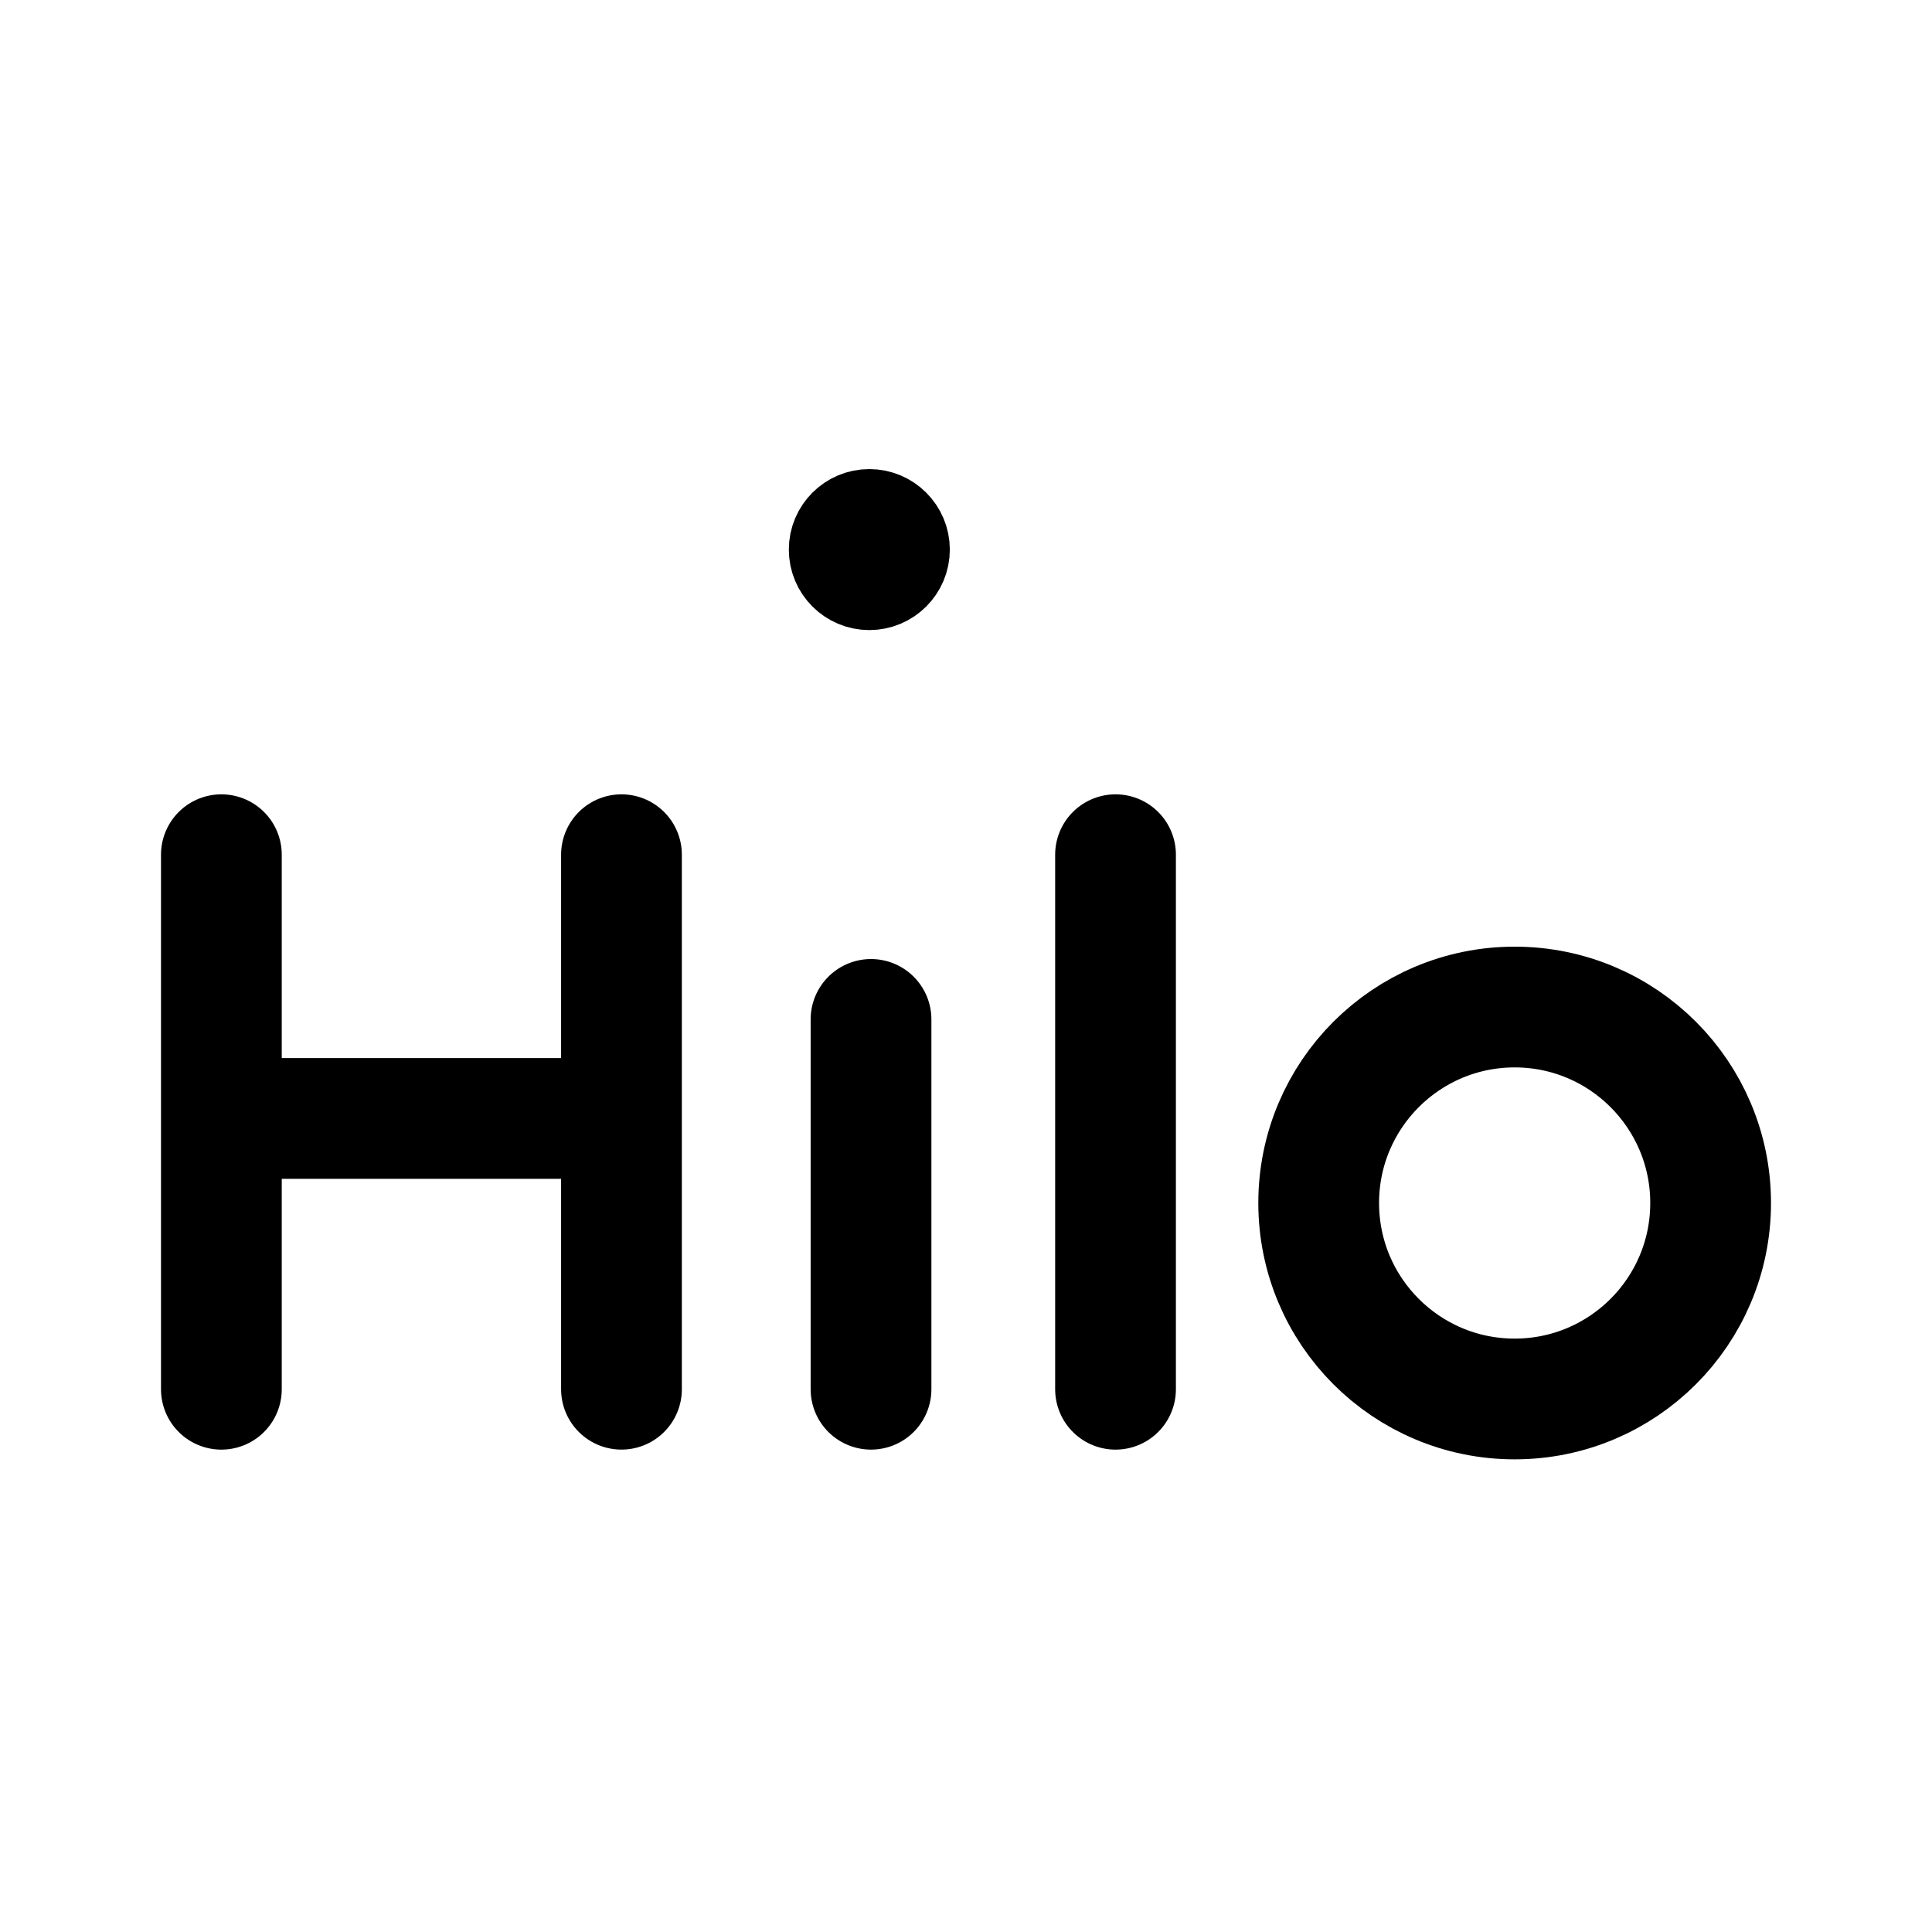
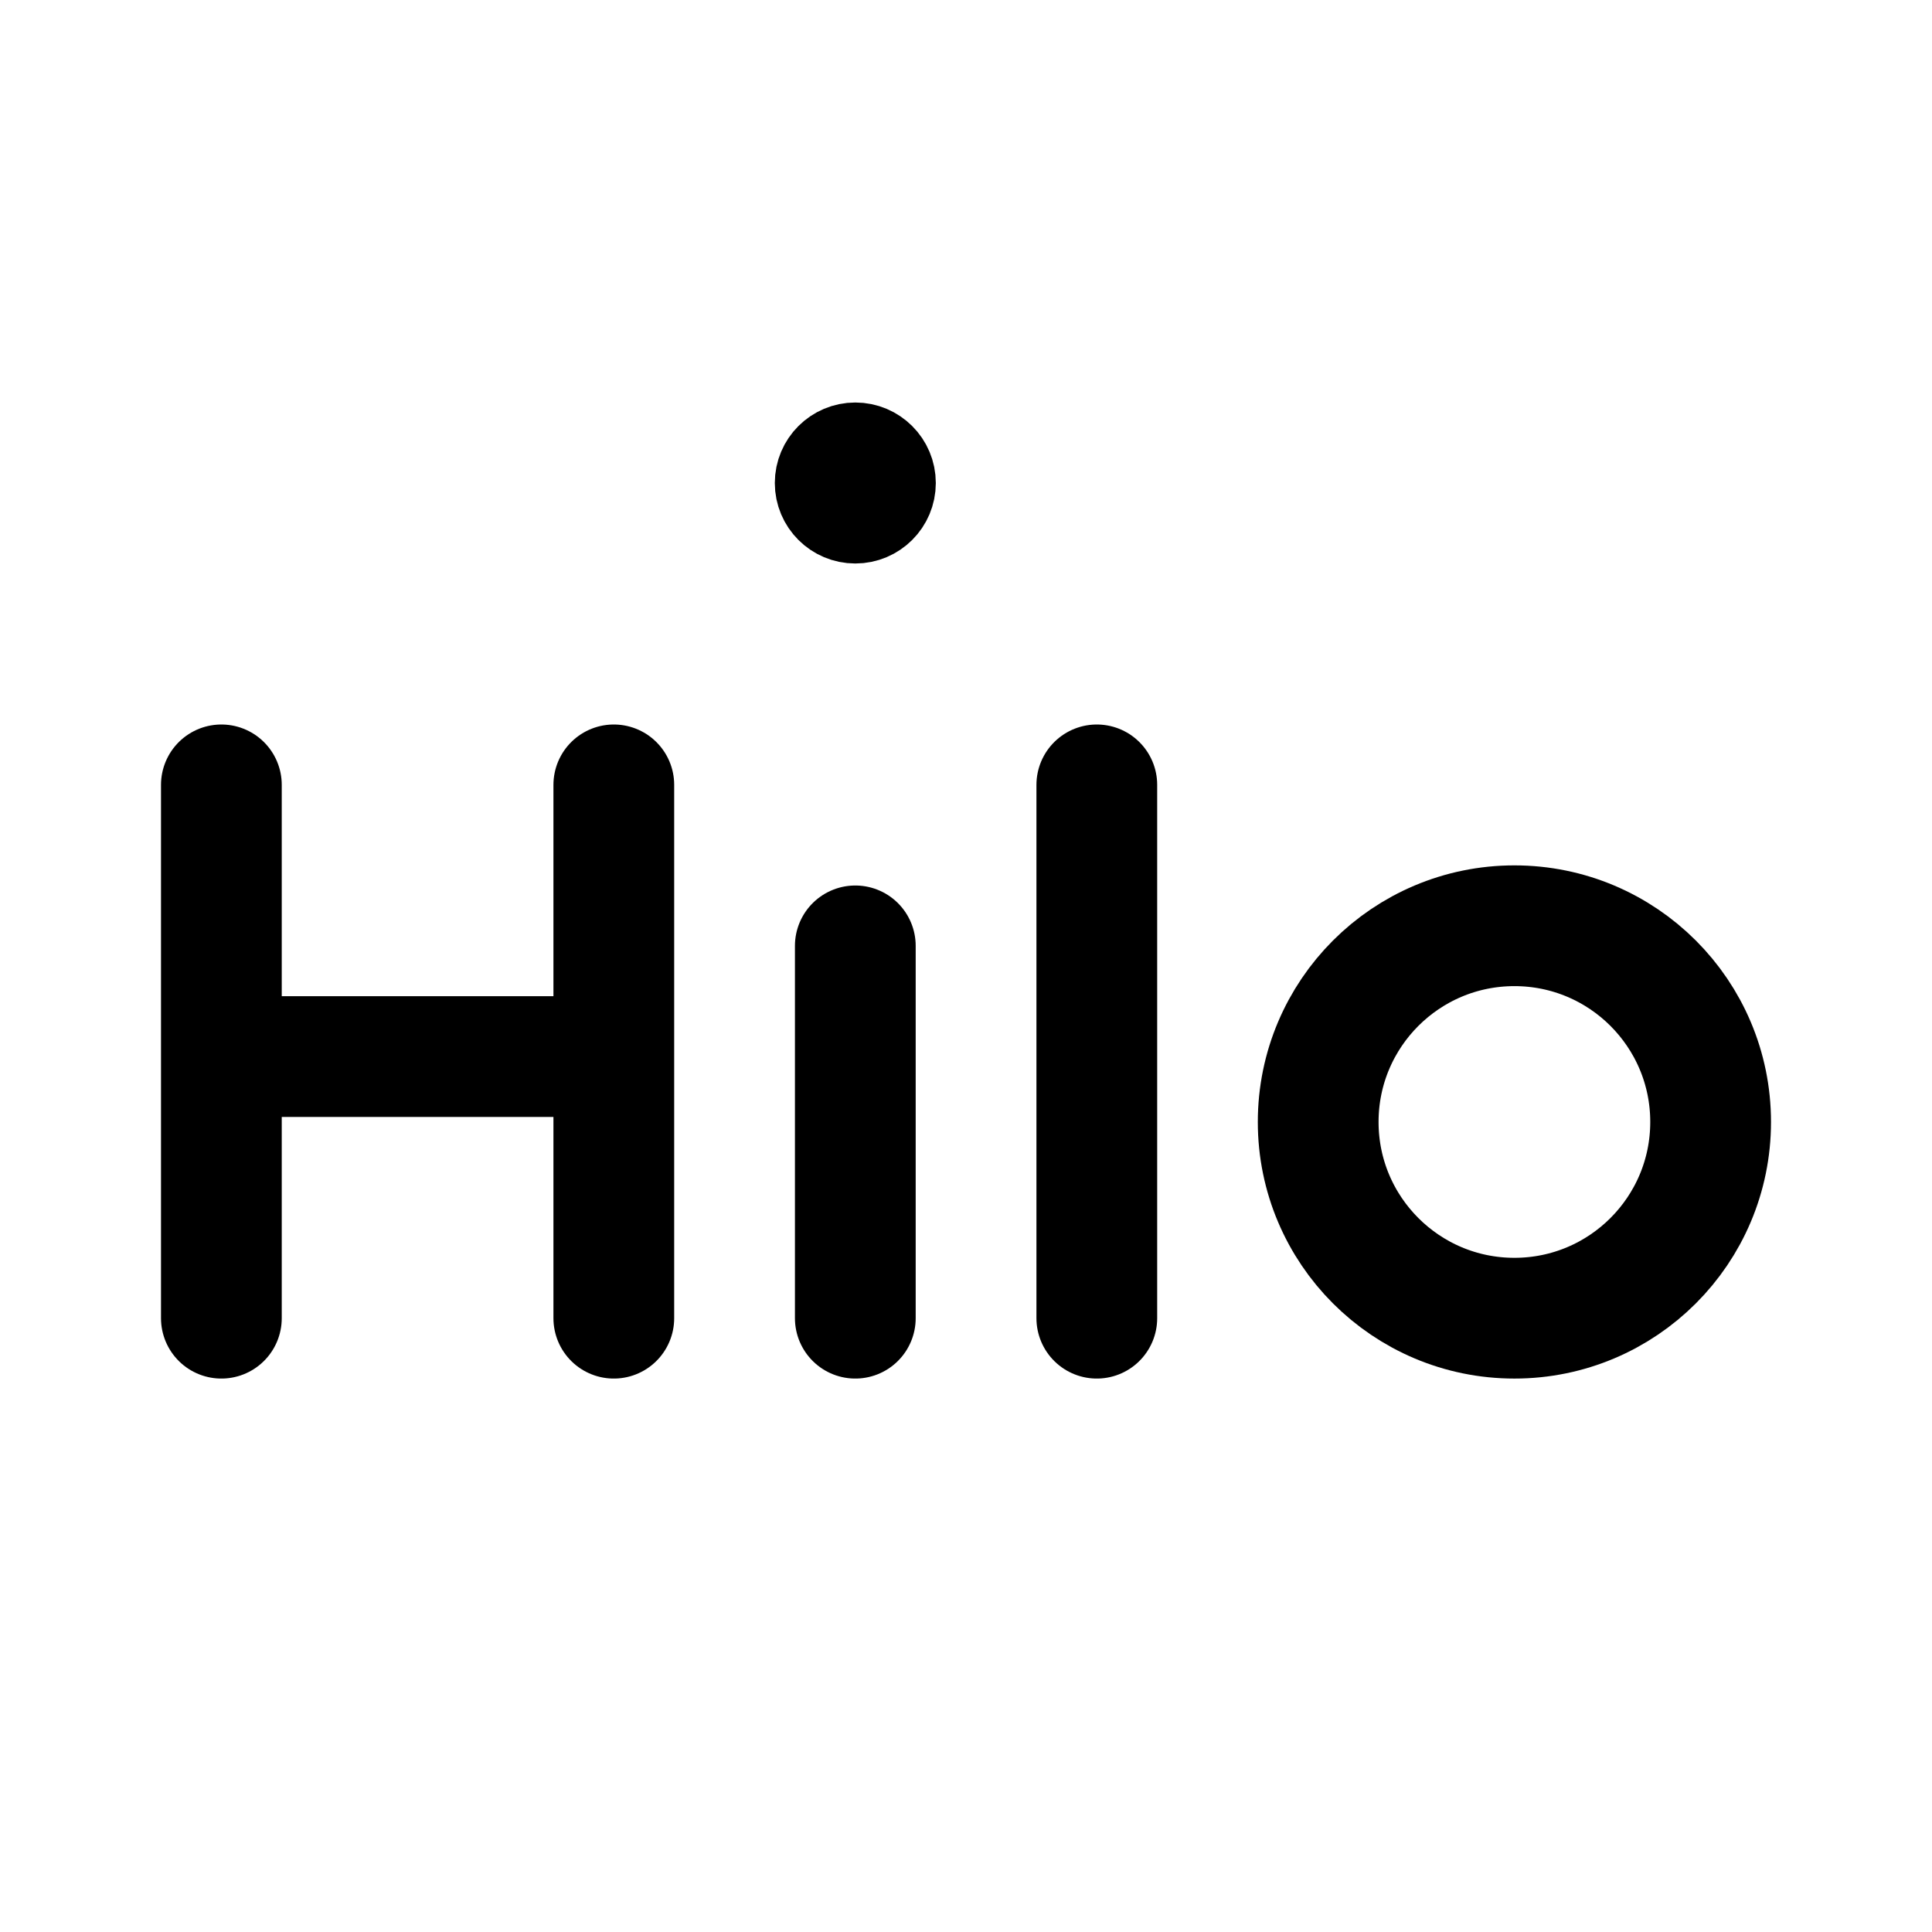
- <svg xmlns="http://www.w3.org/2000/svg" viewBox="0 0 192 192">
-   <path fill="none" stroke="#000" stroke-linecap="round" stroke-linejoin="round" stroke-miterlimit="6" stroke-width="12" d="M22 84.94v53.122M61.761 84.94v53.12m24.8-36.752v36.753M22 111.15h39.761M110.86 84.94v53.122" />
-   <circle cx="150.525" cy="119.553" fill="none" stroke="#000" stroke-linecap="round" stroke-linejoin="round" stroke-miterlimit="6" stroke-width="12" r="19.475" />
-   <circle cx="86.393" cy="54.617" r="4" fill="none" stroke="#000" stroke-linecap="round" stroke-linejoin="round" stroke-miterlimit="6" stroke-width="8" />
+ <svg xmlns="http://www.w3.org/2000/svg" width="192" height="192" viewBox="0 0 192 192" fill="none">
+   <path d="M22 78v27m0 26v-26m39-27v27m0 26v-26m24-11v37m-63-26h39m48-27v53" stroke="#000" stroke-width="12" stroke-miterlimit="6" stroke-linecap="round" stroke-linejoin="round" />
+   <circle cx="150.5" cy="111.5" r="19.5" stroke="#000" stroke-width="12" stroke-miterlimit="6" stroke-linecap="round" stroke-linejoin="round" />
+   <circle cx="85" cy="48" r="4" stroke="#000" stroke-width="8" stroke-miterlimit="6" stroke-linecap="round" stroke-linejoin="round" />
</svg>
